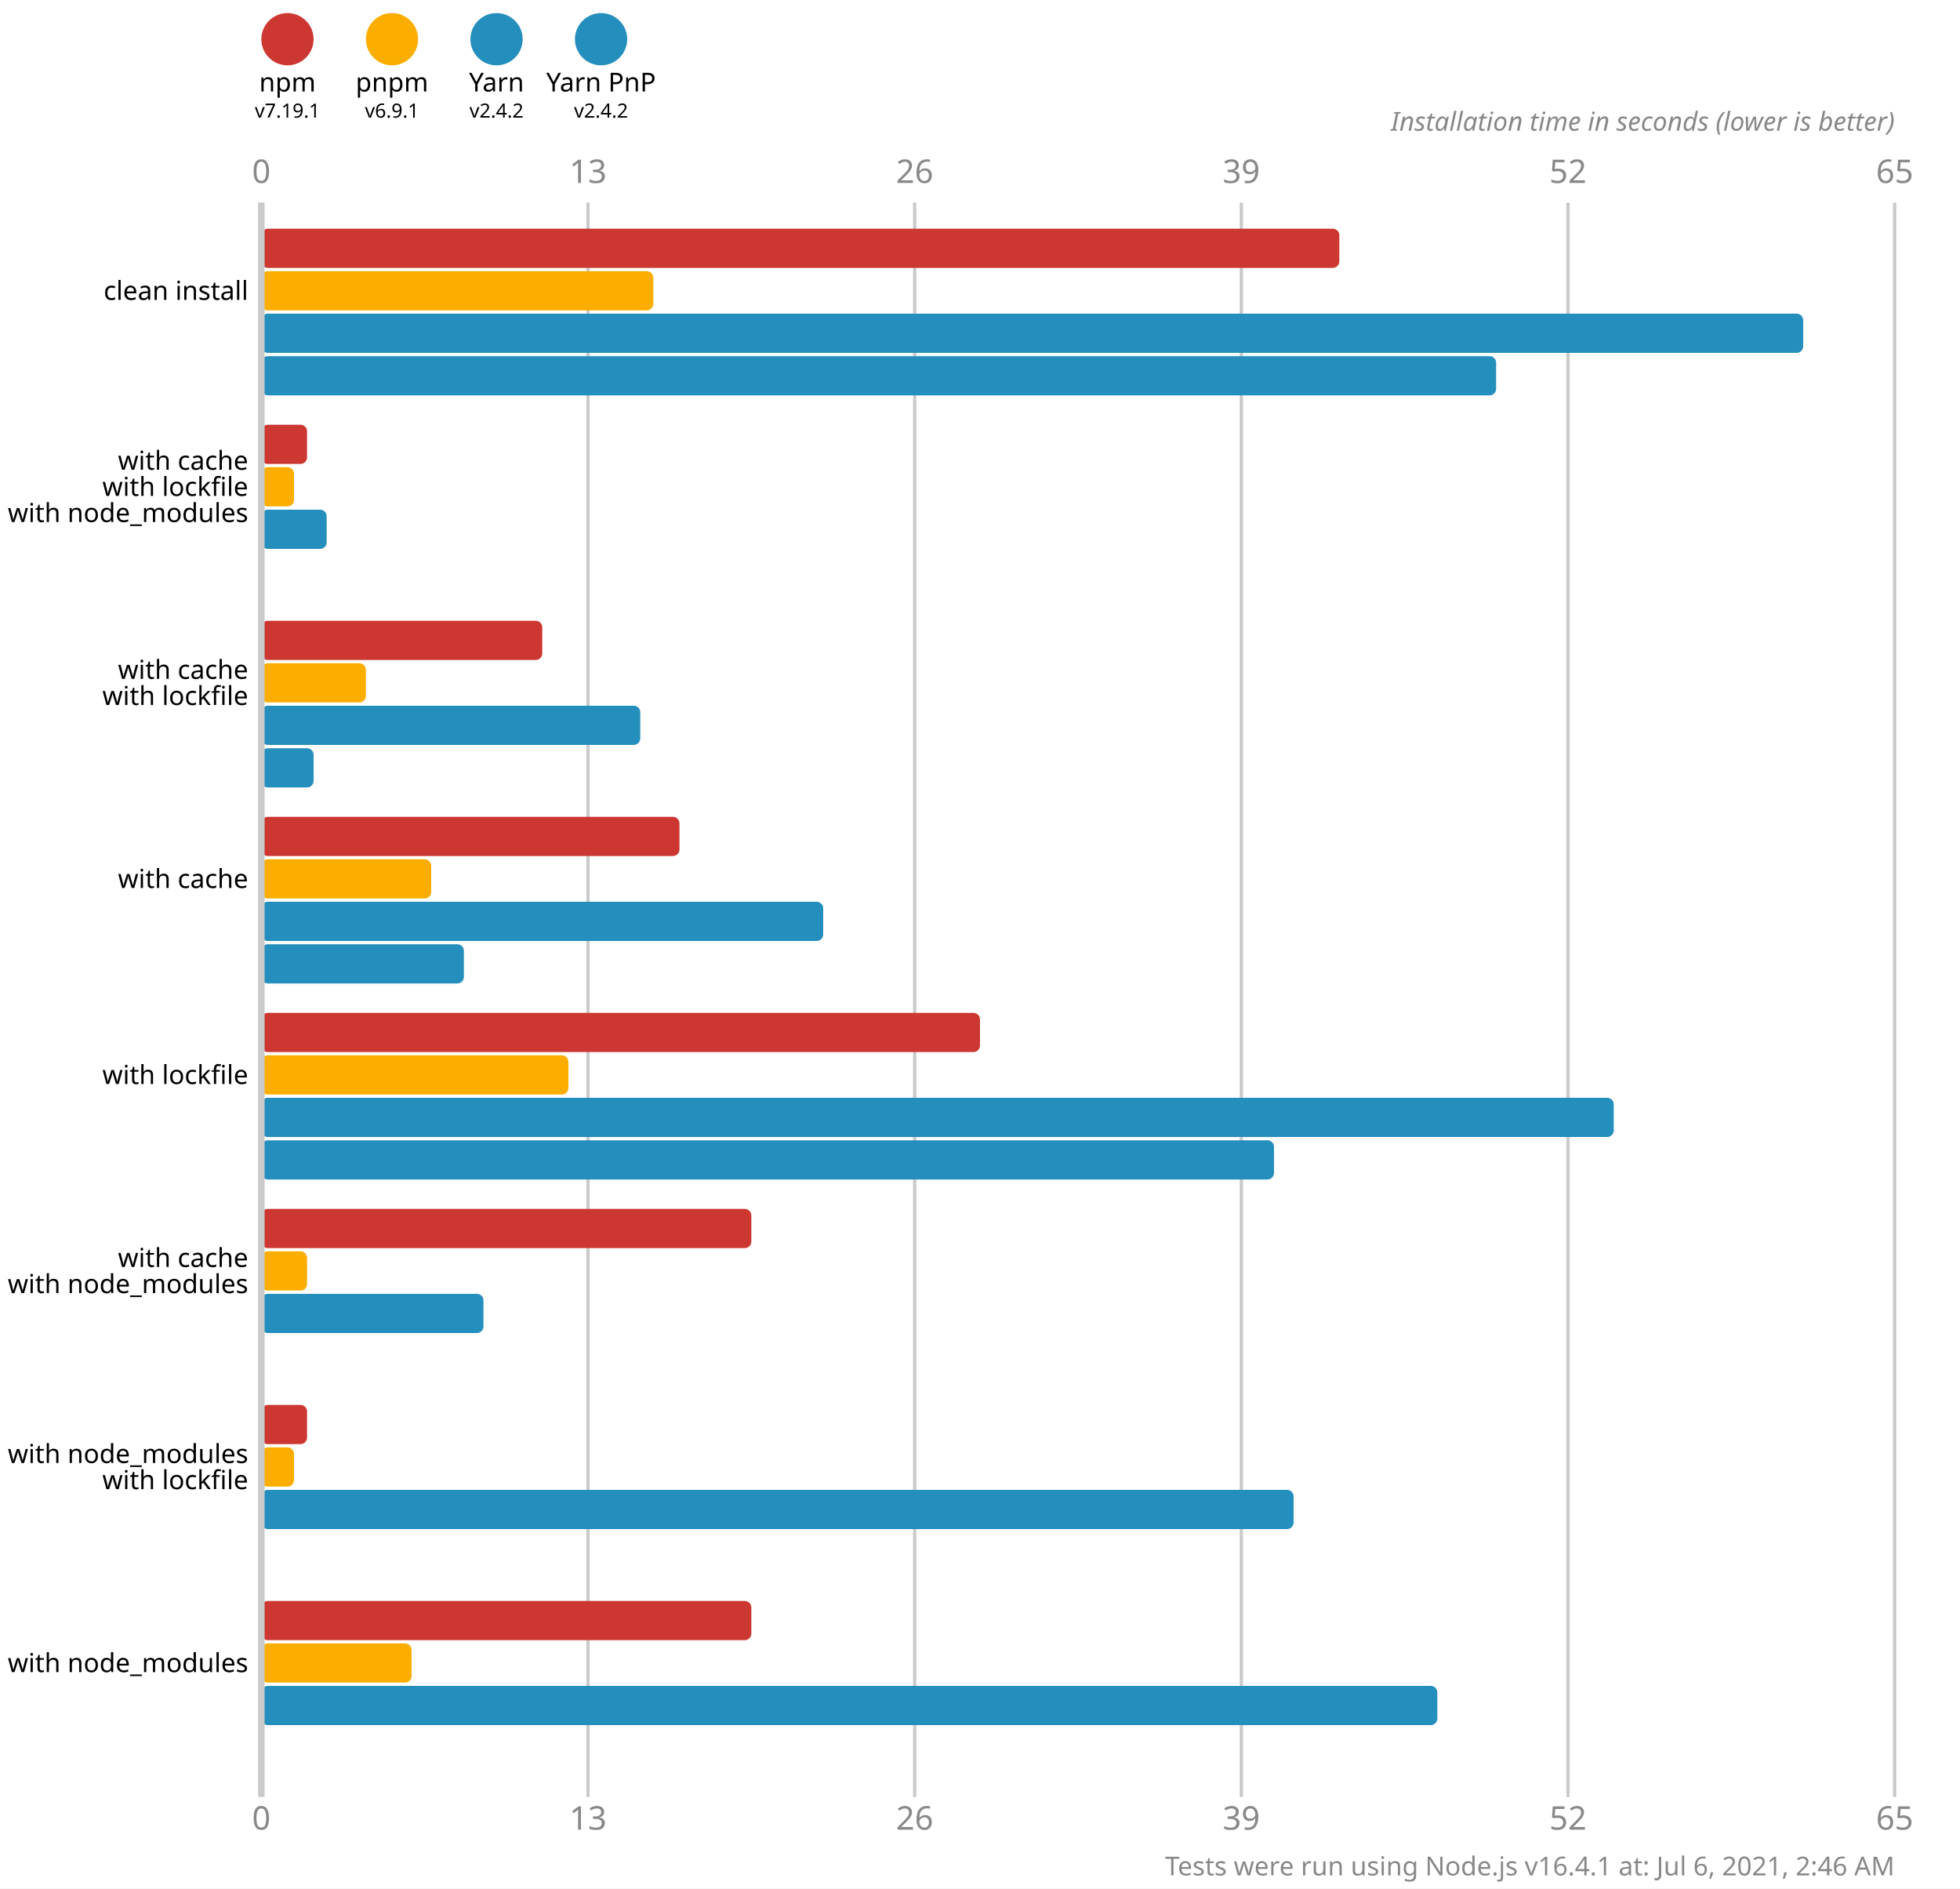
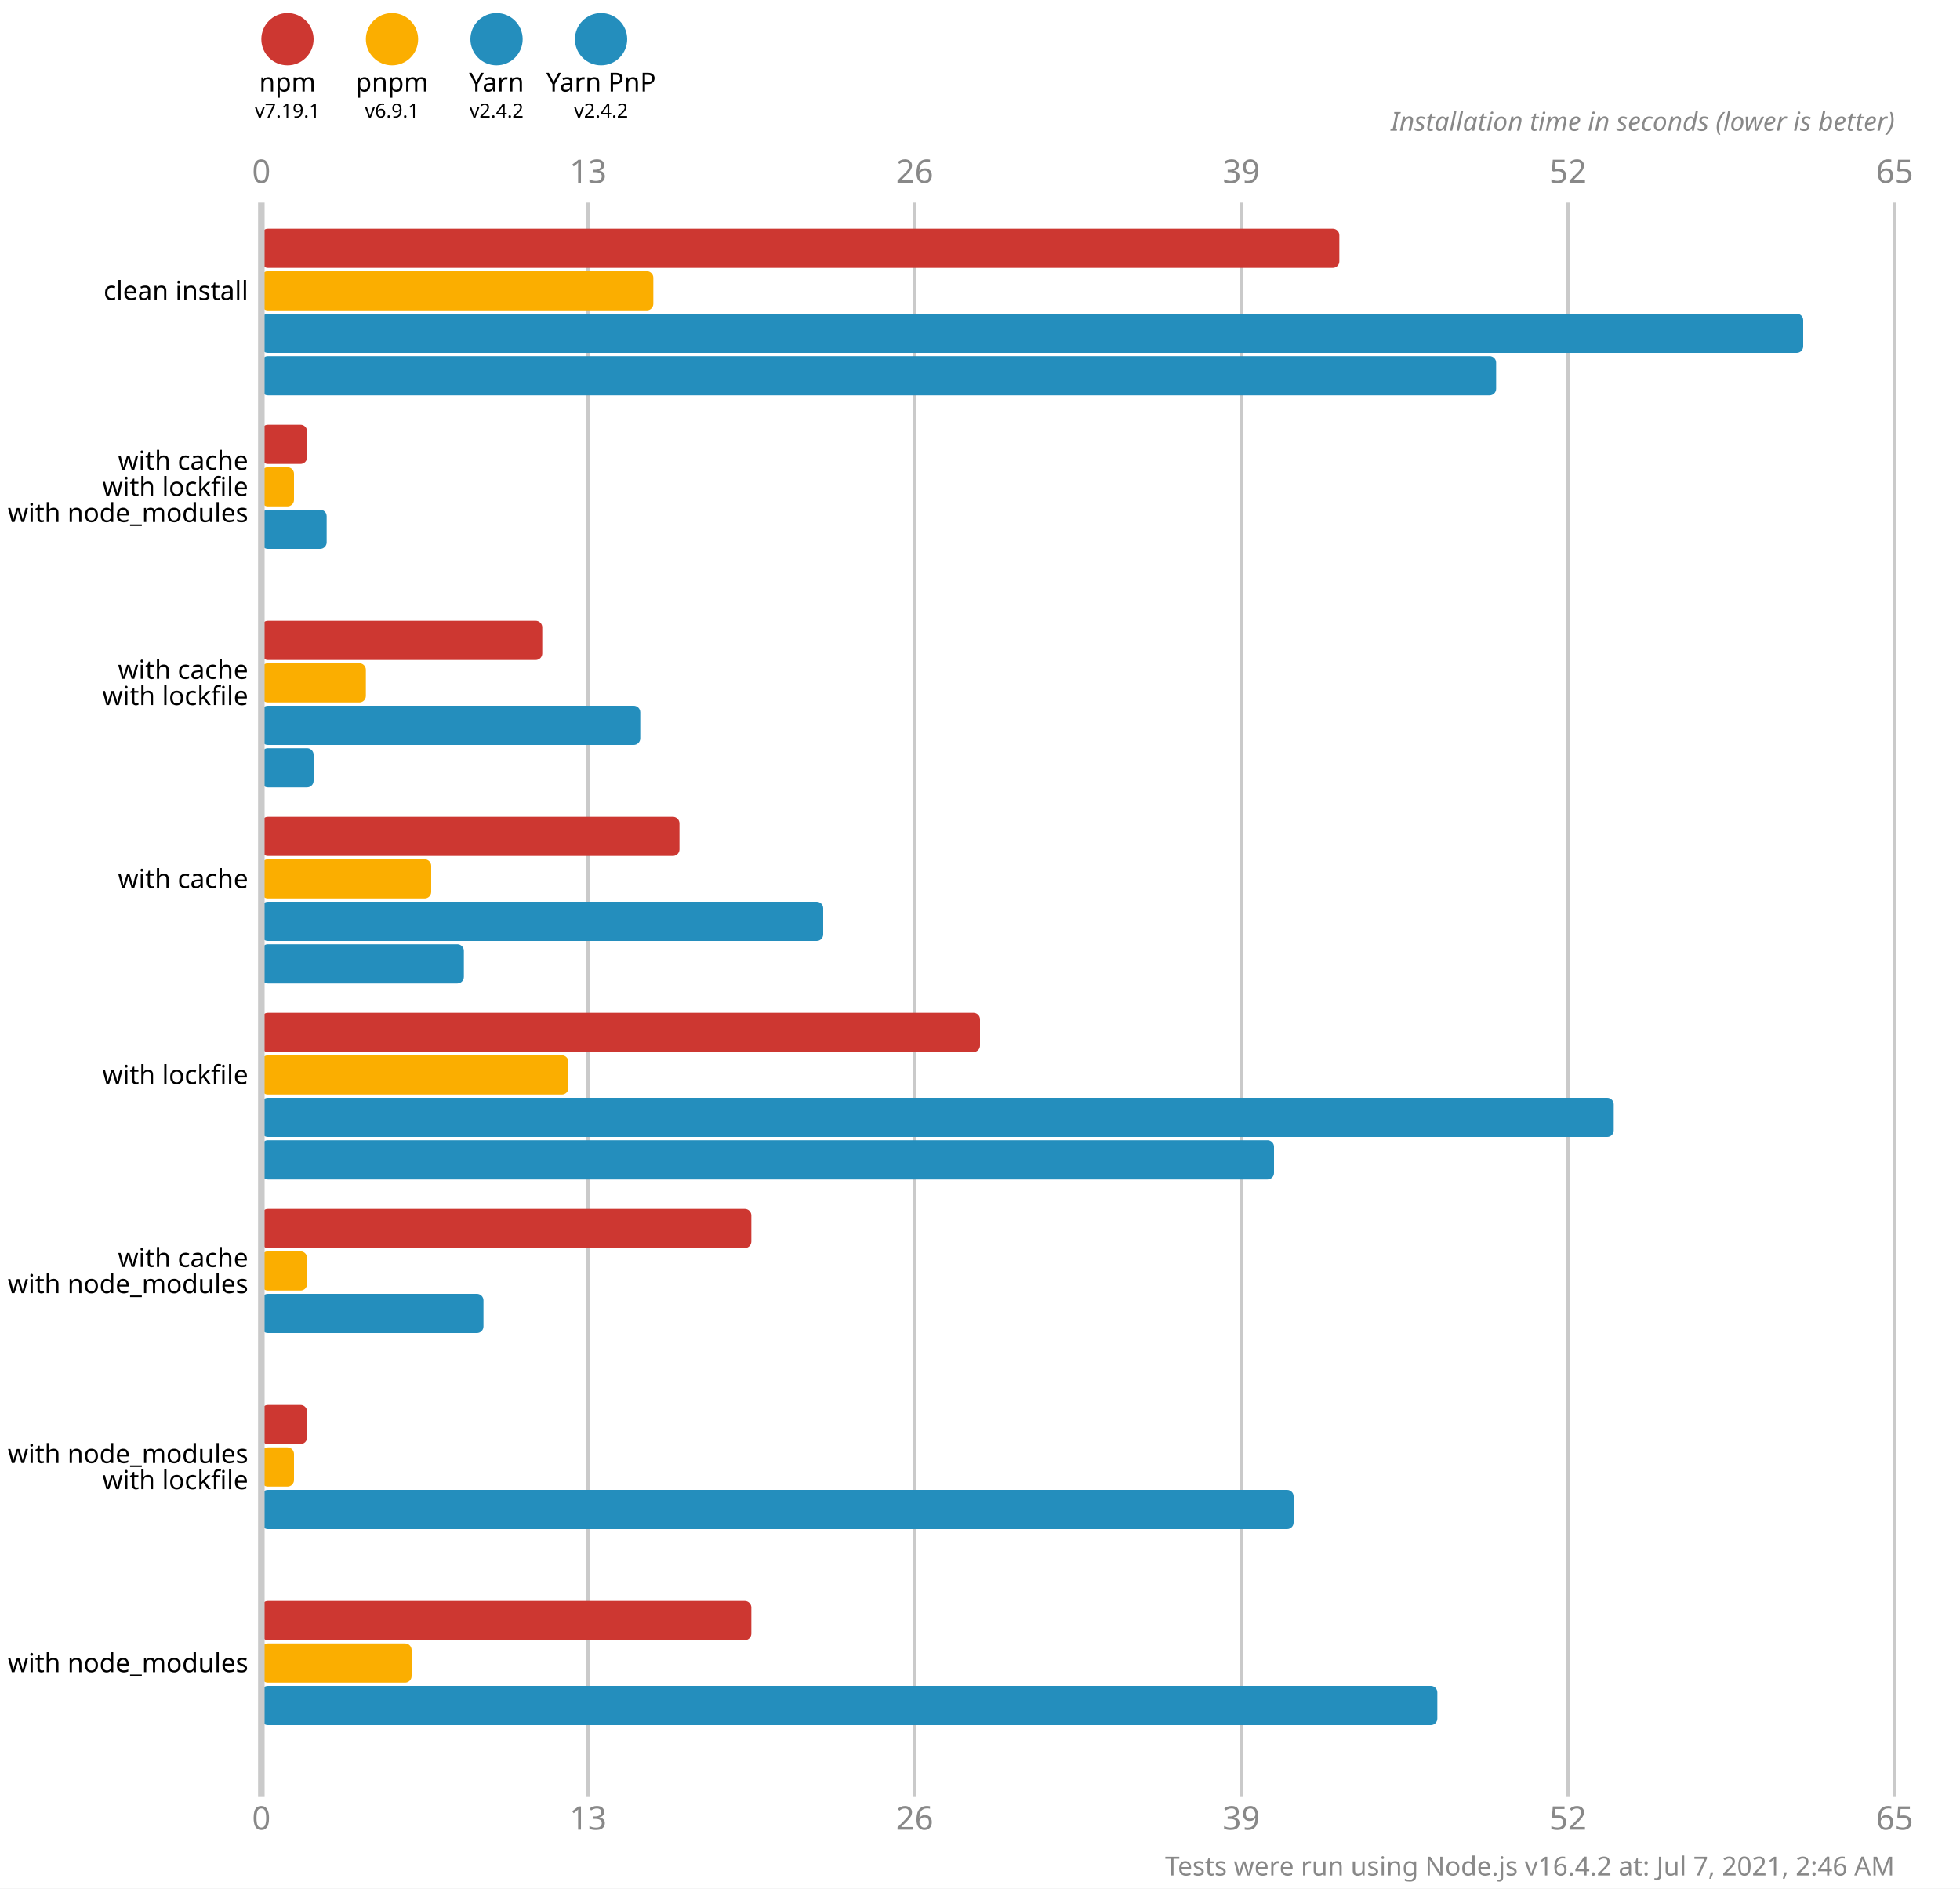
<svg xmlns="http://www.w3.org/2000/svg" version="1.1" viewBox="0 0 300 289">
  <style>
    .font { font-family: sans-serif; }
    .s3 { font-size: 3px; }
    .s4 { font-size: 4px; }
    .s5 { font-size: 5px; }
    .line { stroke: #cacaca; }
    .width { stroke-width: 0.5; }
    .text { fill: #888; }
  </style>
  <rect x="0" y="0" width="300" height="289" fill="#fff" />
  <circle cx="44" cy="6" r="4" fill="#cd3731" />
  <text x="44" y="14" class="font s4" text-anchor="middle">npm</text>
  <text x="44" y="18" class="font s3" text-anchor="middle">v7.19.1</text>
  <circle cx="60" cy="6" r="4" fill="#fbae00" />
  <text x="60" y="14" class="font s4" text-anchor="middle">pnpm</text>
  <text x="60" y="18" class="font s3" text-anchor="middle">v6.9.1</text>
  <circle cx="76" cy="6" r="4" fill="#248ebd" />
  <text x="76" y="14" class="font s4" text-anchor="middle">Yarn</text>
  <text x="76" y="18" class="font s3" text-anchor="middle">v2.4.2</text>
  <circle cx="92" cy="6" r="4" fill="#248ebd" />
  <text x="92" y="14" class="font s4" text-anchor="middle">Yarn PnP</text>
  <text x="92" y="18" class="font s3" text-anchor="middle">v2.4.2</text>
  <text x="40" y="28" class="font s5 text" text-anchor="middle">0</text>
  <text x="40" y="280" class="font s5 text" text-anchor="middle">0</text>
  <line x1="90" y1="31" x2="90" y2="275" class="line width" />
  <text x="90" y="28" class="font s5 text" text-anchor="middle">13</text>
  <text x="90" y="280" class="font s5 text" text-anchor="middle">13</text>
  <line x1="140" y1="31" x2="140" y2="275" class="line width" />
  <text x="140" y="28" class="font s5 text" text-anchor="middle">26</text>
  <text x="140" y="280" class="font s5 text" text-anchor="middle">26</text>
  <line x1="190" y1="31" x2="190" y2="275" class="line width" />
  <text x="190" y="28" class="font s5 text" text-anchor="middle">39</text>
  <text x="190" y="280" class="font s5 text" text-anchor="middle">39</text>
  <line x1="240" y1="31" x2="240" y2="275" class="line width" />
  <text x="240" y="28" class="font s5 text" text-anchor="middle">52</text>
  <text x="240" y="280" class="font s5 text" text-anchor="middle">52</text>
  <line x1="290" y1="31" x2="290" y2="275" class="line width" />
  <text x="290" y="28" class="font s5 text" text-anchor="middle">65</text>
  <text x="290" y="280" class="font s5 text" text-anchor="middle">65</text>
  <text x="290" y="20" class="font s4 text" font-style="italic" text-anchor="end">Installation time in seconds (lower is better)</text>
  <rect x="40" y="35" width="165" height="6" fill="#cd3731" rx="1" ry="1" />
  <rect x="40" y="41.5" width="60" height="6" fill="#fbae00" rx="1" ry="1" />
  <rect x="40" y="48" width="236" height="6" fill="#248ebd" rx="1" ry="1" />
  <rect x="40" y="54.5" width="189" height="6" fill="#248ebd" rx="1" ry="1" />
  <rect x="40" y="65" width="7" height="6" fill="#cd3731" rx="1" ry="1" />
  <rect x="40" y="71.5" width="5" height="6" fill="#fbae00" rx="1" ry="1" />
  <rect x="40" y="78" width="10" height="6" fill="#248ebd" rx="1" ry="1" />
  <rect x="40" y="84.5" width="0" height="6" fill="#248ebd" rx="1" ry="1" />
  <rect x="40" y="95" width="43" height="6" fill="#cd3731" rx="1" ry="1" />
  <rect x="40" y="101.5" width="16" height="6" fill="#fbae00" rx="1" ry="1" />
  <rect x="40" y="108" width="58" height="6" fill="#248ebd" rx="1" ry="1" />
  <rect x="40" y="114.5" width="8" height="6" fill="#248ebd" rx="1" ry="1" />
  <rect x="40" y="125" width="64" height="6" fill="#cd3731" rx="1" ry="1" />
  <rect x="40" y="131.5" width="26" height="6" fill="#fbae00" rx="1" ry="1" />
  <rect x="40" y="138" width="86" height="6" fill="#248ebd" rx="1" ry="1" />
  <rect x="40" y="144.5" width="31" height="6" fill="#248ebd" rx="1" ry="1" />
  <rect x="40" y="155" width="110" height="6" fill="#cd3731" rx="1" ry="1" />
  <rect x="40" y="161.5" width="47" height="6" fill="#fbae00" rx="1" ry="1" />
  <rect x="40" y="168" width="207" height="6" fill="#248ebd" rx="1" ry="1" />
  <rect x="40" y="174.5" width="155" height="6" fill="#248ebd" rx="1" ry="1" />
  <rect x="40" y="185" width="75" height="6" fill="#cd3731" rx="1" ry="1" />
  <rect x="40" y="191.5" width="7" height="6" fill="#fbae00" rx="1" ry="1" />
  <rect x="40" y="198" width="34" height="6" fill="#248ebd" rx="1" ry="1" />
  <rect x="40" y="204.5" width="0" height="6" fill="#248ebd" rx="1" ry="1" />
  <rect x="40" y="215" width="7" height="6" fill="#cd3731" rx="1" ry="1" />
  <rect x="40" y="221.5" width="5" height="6" fill="#fbae00" rx="1" ry="1" />
  <rect x="40" y="228" width="158" height="6" fill="#248ebd" rx="1" ry="1" />
  <rect x="40" y="234.5" width="0" height="6" fill="#248ebd" rx="1" ry="1" />
  <rect x="40" y="245" width="75" height="6" fill="#cd3731" rx="1" ry="1" />
  <rect x="40" y="251.5" width="23" height="6" fill="#fbae00" rx="1" ry="1" />
  <rect x="40" y="258" width="180" height="6" fill="#248ebd" rx="1" ry="1" />
  <rect x="40" y="264.5" width="0" height="6" fill="#248ebd" rx="1" ry="1" />
  <line x1="40" y1="31" x2="40" y2="275" class="line" />
  <text x="38" y="44.5" class="font s4" dominant-baseline="middle" text-anchor="end">clean install</text>
  <text x="38" y="70.5" class="font s4" dominant-baseline="middle" text-anchor="end">with cache</text>
  <text x="38" y="74.5" class="font s4" dominant-baseline="middle" text-anchor="end">with lockfile</text>
  <text x="38" y="78.5" class="font s4" dominant-baseline="middle" text-anchor="end">with node_modules</text>
  <text x="38" y="102.5" class="font s4" dominant-baseline="middle" text-anchor="end">with cache</text>
  <text x="38" y="106.5" class="font s4" dominant-baseline="middle" text-anchor="end">with lockfile</text>
  <text x="38" y="134.5" class="font s4" dominant-baseline="middle" text-anchor="end">with cache</text>
  <text x="38" y="164.5" class="font s4" dominant-baseline="middle" text-anchor="end">with lockfile</text>
  <text x="38" y="192.5" class="font s4" dominant-baseline="middle" text-anchor="end">with cache</text>
  <text x="38" y="196.5" class="font s4" dominant-baseline="middle" text-anchor="end">with node_modules</text>
  <text x="38" y="222.5" class="font s4" dominant-baseline="middle" text-anchor="end">with node_modules</text>
  <text x="38" y="226.5" class="font s4" dominant-baseline="middle" text-anchor="end">with lockfile</text>
  <text x="38" y="254.5" class="font s4" dominant-baseline="middle" text-anchor="end">with node_modules</text>
-   <text x="290" y="287" class="font s4 text" text-anchor="end">Tests were run using Node.js v16.4.1 at: Jul 6, 2021, 2:46 AM</text>
+   <text x="290" y="287" class="font s4 text" text-anchor="end">Tests were run using Node.js v16.4.2 at: Jul 7, 2021, 2:46 AM</text>
</svg>
